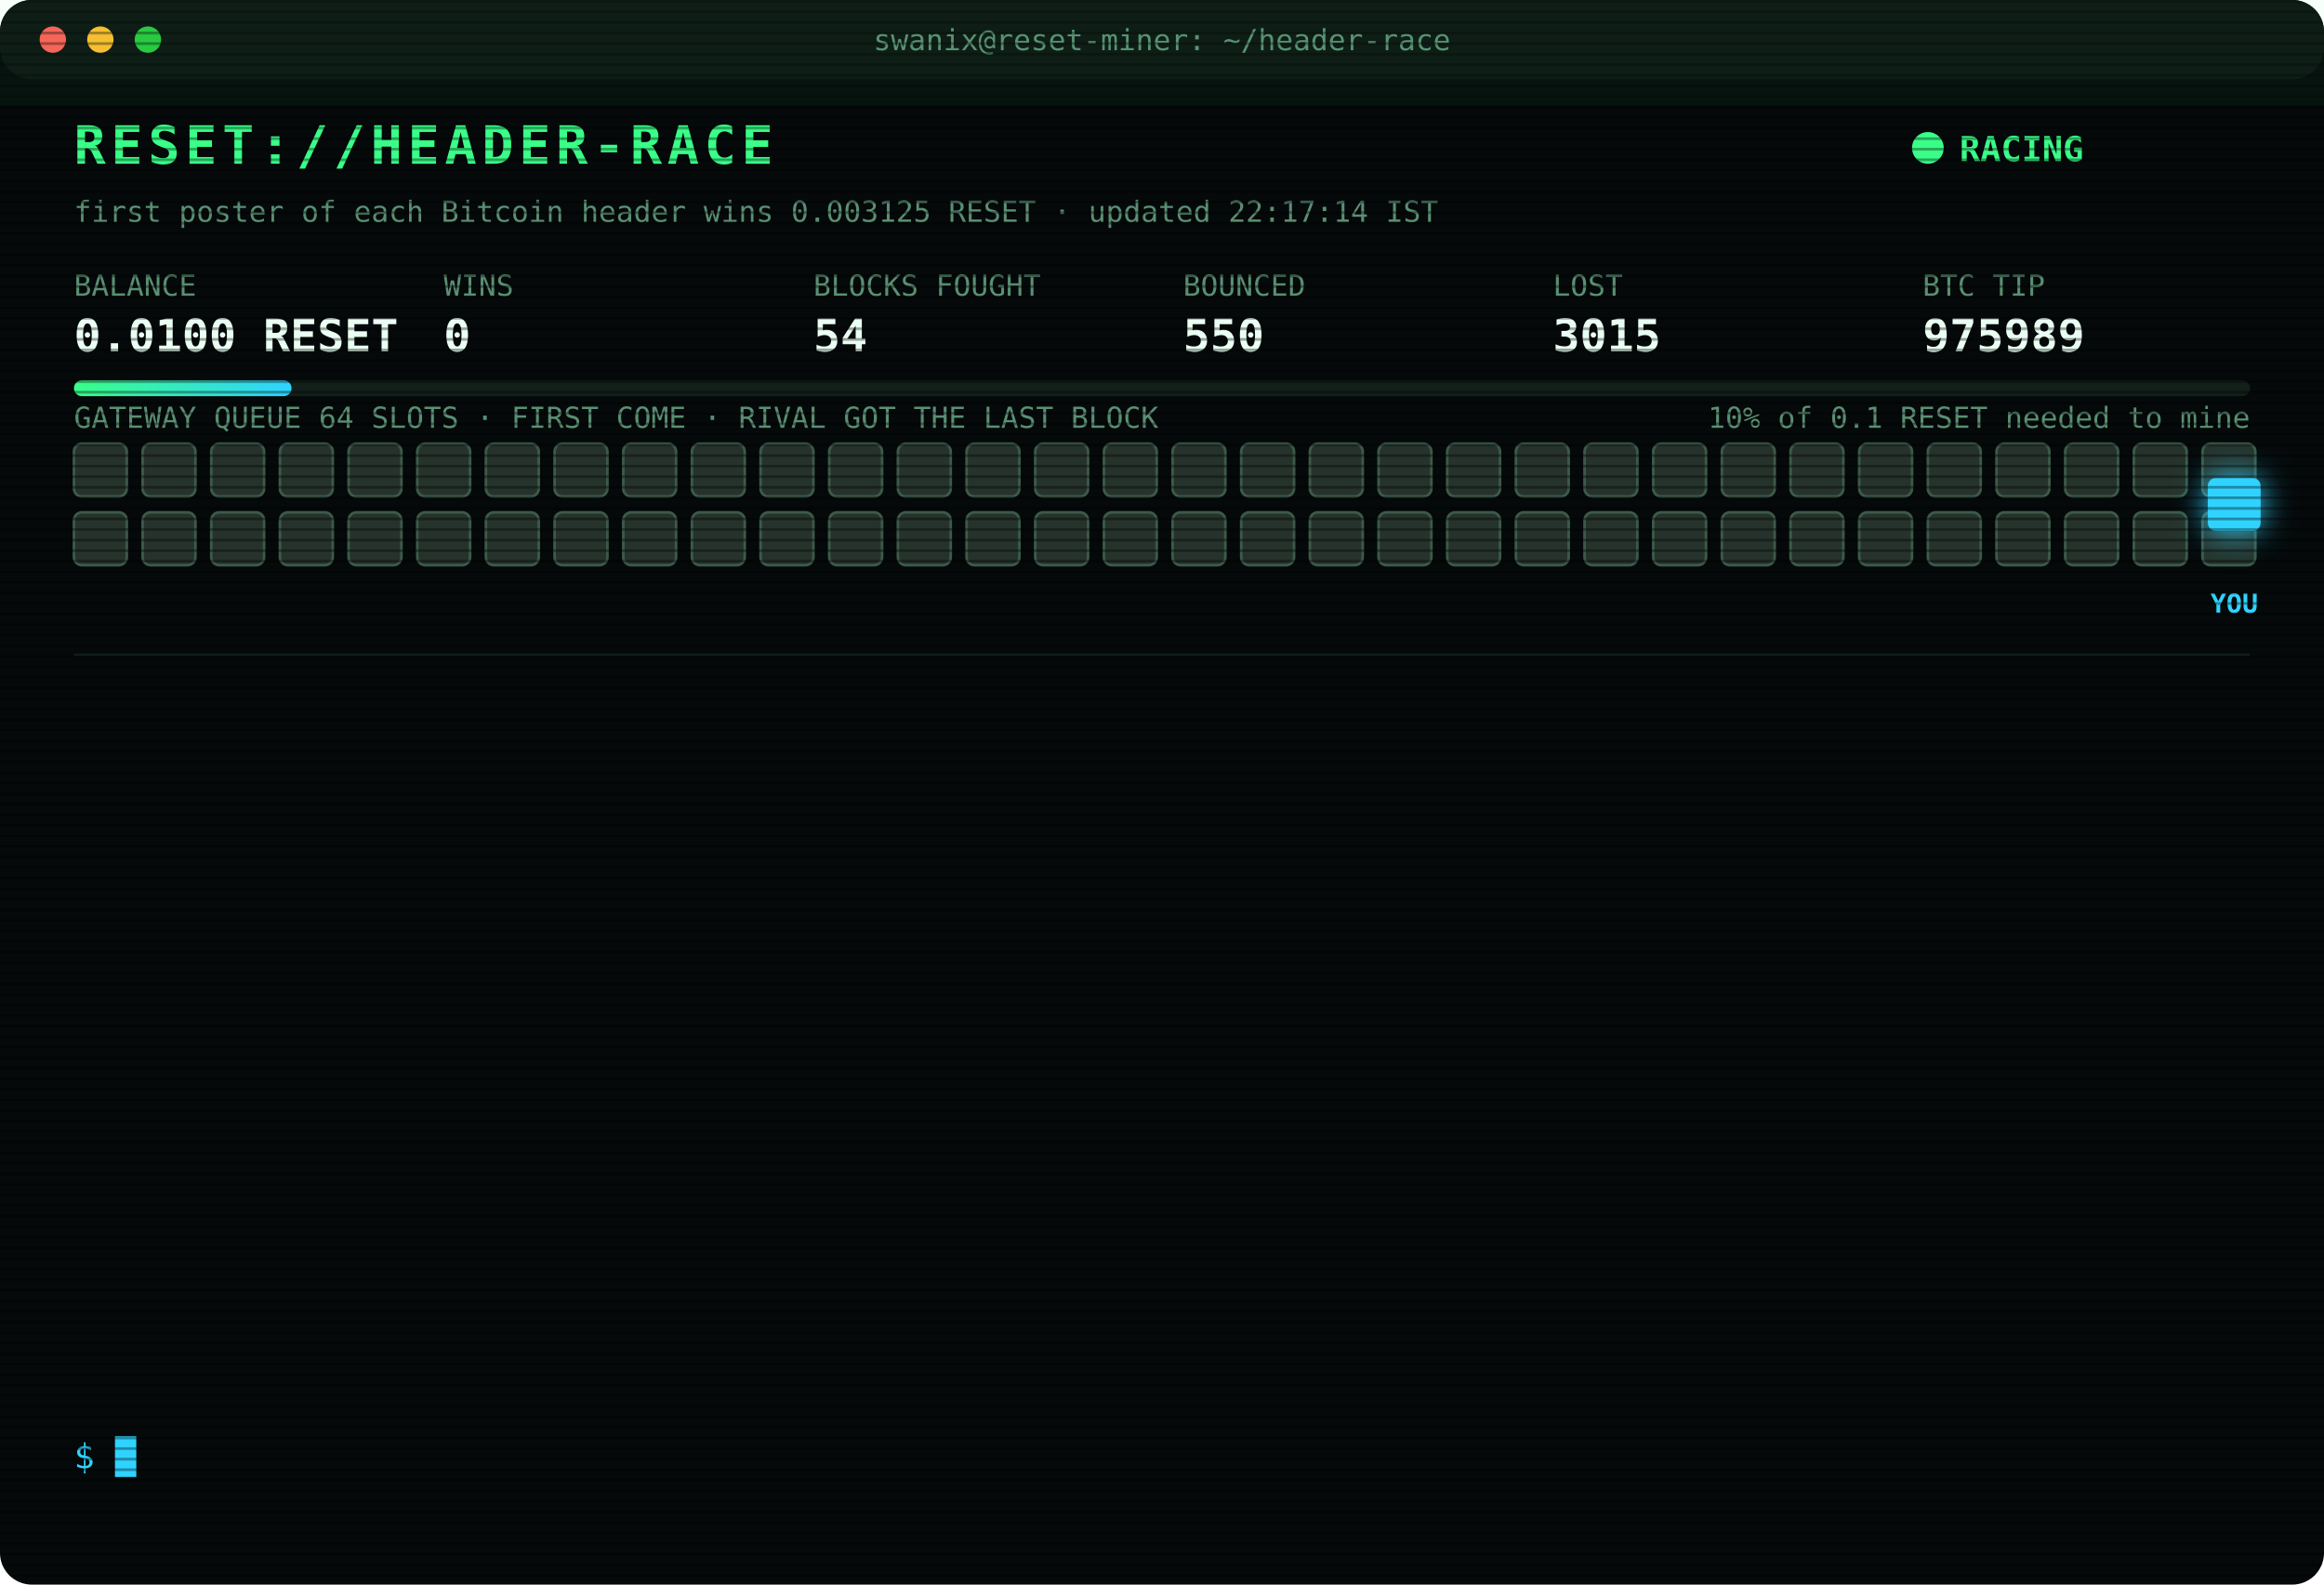
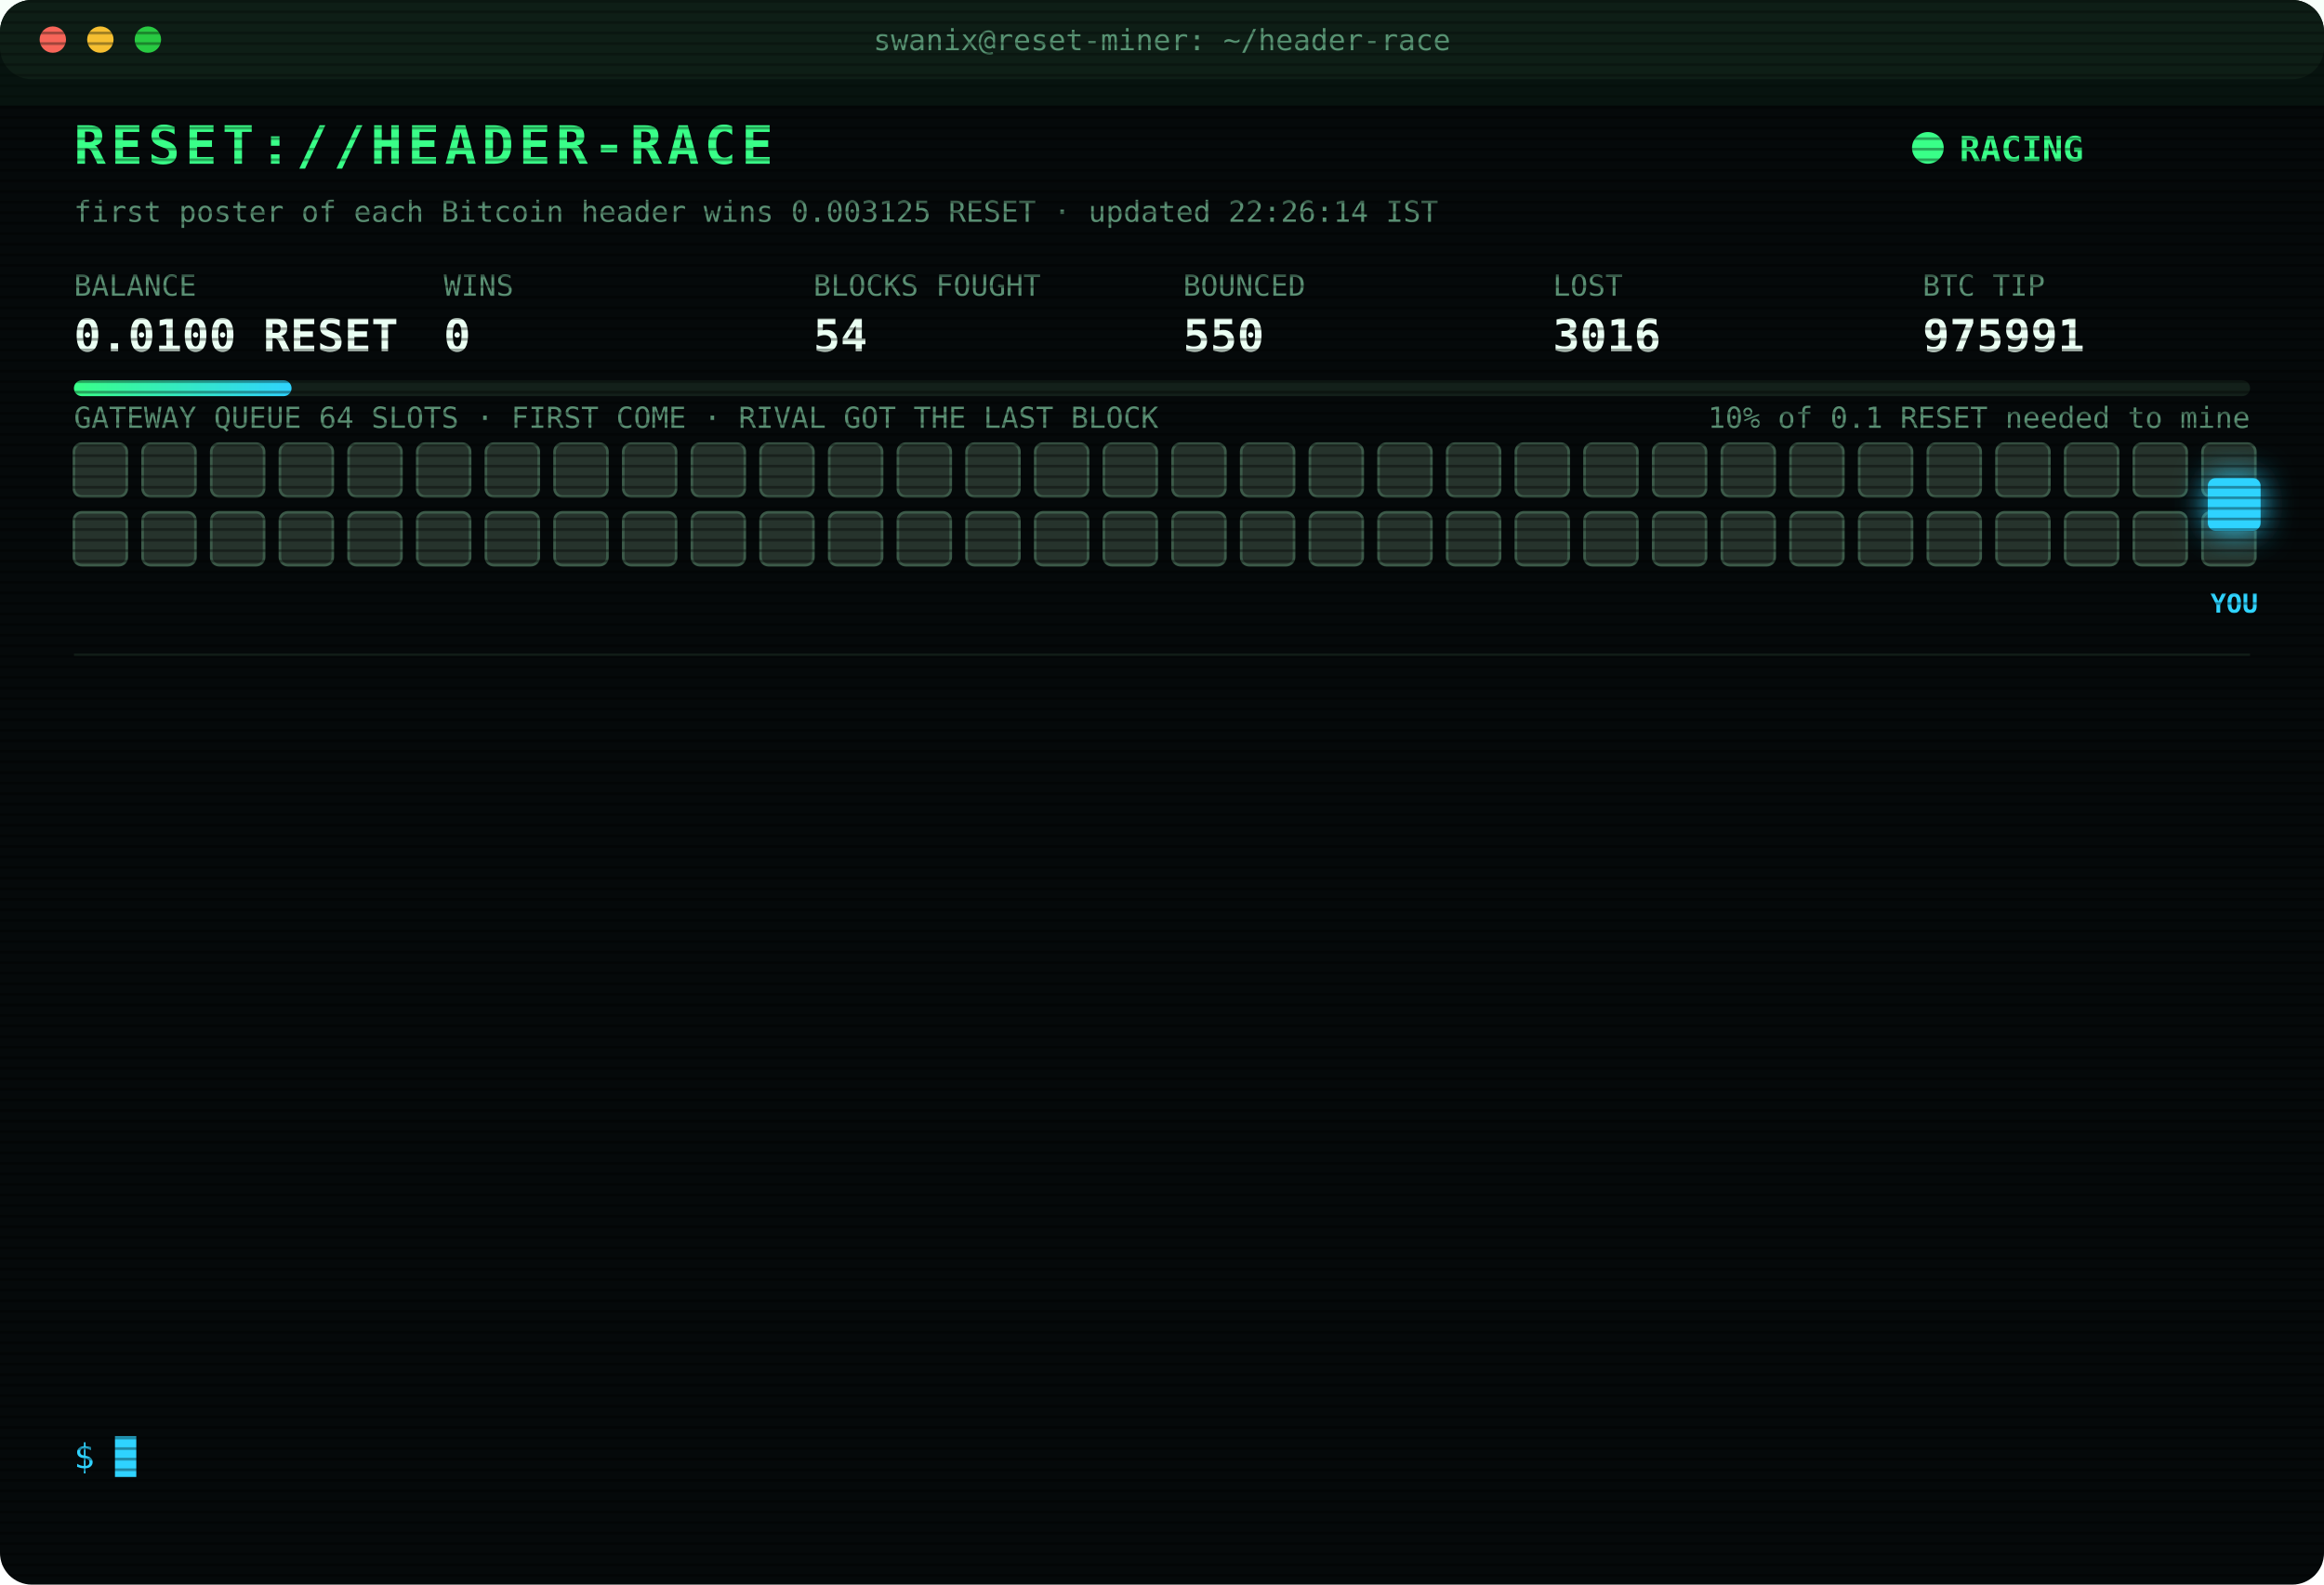
<svg xmlns="http://www.w3.org/2000/svg" width="880" height="600" viewBox="0 0 880 600" font-family="ui-monospace,SFMono-Regular,Menlo,Consolas,monospace">
  <style>
text{font-size:13px;fill:#7CFFB2}
.title{font-size:20px;font-weight:700;fill:#39FF88;letter-spacing:2px;animation:glitch 3s infinite steps(1)}
.sub{fill:#2fd3ff}.k{fill:#5a8f73;font-size:11px}.v{font-size:17px;font-weight:700;fill:#eafff3}
.ts{fill:#3f6b56}.boot{fill:#2fd3ff}.dim{fill:#5a8f73}.bad{fill:#ff4d6d}.warn{fill:#ffd23f}.mag{fill:#ff5cf0}.win{fill:#39FF88;font-weight:700}
.tag{font-size:10px;fill:#2fd3ff;font-weight:700}
.rival{fill:#26332c;stroke:#3c5a49;animation:jam 1.2s infinite alternate}
.idle{fill:#141c18;stroke:#22302a;animation:breathe 4s infinite}
.me{fill:#2fd3ff;filter:drop-shadow(0 0 6px #2fd3ff)}
.hover{animation:nudge 1.1s infinite ease-in-out}.bounce{animation:kick 1.4s infinite}
.ln{opacity:0;animation:in .4s forwards}
.cur{animation:blink 1s infinite steps(1)}
.scan{animation:scan 6s infinite linear}
.led{animation:blink 1.4s infinite}
@keyframes in{from{opacity:0;transform:translateX(-6px)}to{opacity:1;transform:none}}
@keyframes blink{50%{opacity:0}}
@keyframes jam{to{fill:#33463b}}
@keyframes breathe{50%{opacity:.4}}
@keyframes nudge{50%{transform:translateX(-10px)}}
@keyframes kick{0%,100%{transform:none}30%{transform:translateX(-14px)}55%{transform:translateX(10px) translateY(-6px)}}
@keyframes glitch{0%,92%{transform:none}93%{transform:translateX(2px);fill:#ff4d6d}95%{transform:translateX(-2px);fill:#2fd3ff}97%{transform:none}}
@keyframes scan{from{transform:translateY(-40px)}to{transform:translateY(600px)}}
</style>
  <defs>
    <pattern id="sl" width="4" height="4" patternUnits="userSpaceOnUse">
      <rect width="4" height="1" fill="#000" opacity=".35" />
    </pattern>
    <linearGradient id="bar">
      <stop offset="0" stop-color="#39FF88" />
      <stop offset="1" stop-color="#2fd3ff" />
    </linearGradient>
  </defs>
  <rect width="880" height="600" rx="12" fill="#05090a" />
  <rect width="880" height="30" rx="12" fill="#0d1512" />
  <circle cx="20" cy="15" r="5" fill="#ff5f57" />
  <circle cx="38" cy="15" r="5" fill="#febc2e" />
  <circle cx="56" cy="15" r="5" fill="#28c840" />
  <text x="440" y="19" text-anchor="middle" class="k">swanix@reset-miner: ~/header-race</text>
  <text x="28" y="62" class="title">RESET://HEADER-RACE</text>
  <circle class="led" cx="730" cy="56" r="6" fill="#39FF88" />
  <text x="742" y="61" class="win">RACING</text>
-   <text x="28" y="84" class="k">first poster of each Bitcoin header wins 0.003125 RESET · updated 22:17:14 IST</text>
+   <text x="28" y="84" class="k">first poster of each Bitcoin header wins 0.003125 RESET · updated 22:26:14 IST</text>
  <text x="28" y="112" class="k">BALANCE</text>
  <text x="28" y="133" class="v">0.0100 RESET</text>
  <text x="168" y="112" class="k">WINS</text>
  <text x="168" y="133" class="v">0</text>
  <text x="308" y="112" class="k">BLOCKS FOUGHT</text>
  <text x="308" y="133" class="v">54</text>
  <text x="448" y="112" class="k">BOUNCED</text>
  <text x="448" y="133" class="v">550</text>
  <text x="588" y="112" class="k">LOST</text>
-   <text x="588" y="133" class="v">3015</text>
+   <text x="588" y="133" class="v">3016</text>
  <text x="728" y="112" class="k">BTC TIP</text>
-   <text x="728" y="133" class="v">975989</text>
+   <text x="728" y="133" class="v">975991</text>
  <rect x="28" y="144" width="824" height="6" rx="3" fill="#13201a" />
  <rect x="28" y="144" width="82.4" height="6" rx="3" fill="url(#bar)" />
  <text x="852" y="162" text-anchor="end" class="k">10% of 0.1 RESET needed to mine</text>
  <text x="28" y="162" class="k">GATEWAY QUEUE 64 SLOTS · FIRST COME · RIVAL GOT THE LAST BLOCK</text>
  <rect class="rival" x="28" y="168" width="20" height="20" rx="3" style="animation-delay:0.00s" />
  <rect class="rival" x="54" y="168" width="20" height="20" rx="3" style="animation-delay:0.05s" />
  <rect class="rival" x="80" y="168" width="20" height="20" rx="3" style="animation-delay:0.10s" />
  <rect class="rival" x="106" y="168" width="20" height="20" rx="3" style="animation-delay:0.15s" />
  <rect class="rival" x="132" y="168" width="20" height="20" rx="3" style="animation-delay:0.20s" />
  <rect class="rival" x="158" y="168" width="20" height="20" rx="3" style="animation-delay:0.25s" />
  <rect class="rival" x="184" y="168" width="20" height="20" rx="3" style="animation-delay:0.30s" />
  <rect class="rival" x="210" y="168" width="20" height="20" rx="3" style="animation-delay:0.35s" />
  <rect class="rival" x="236" y="168" width="20" height="20" rx="3" style="animation-delay:0.40s" />
  <rect class="rival" x="262" y="168" width="20" height="20" rx="3" style="animation-delay:0.45s" />
  <rect class="rival" x="288" y="168" width="20" height="20" rx="3" style="animation-delay:0.50s" />
  <rect class="rival" x="314" y="168" width="20" height="20" rx="3" style="animation-delay:0.55s" />
  <rect class="rival" x="340" y="168" width="20" height="20" rx="3" style="animation-delay:0.60s" />
  <rect class="rival" x="366" y="168" width="20" height="20" rx="3" style="animation-delay:0.65s" />
  <rect class="rival" x="392" y="168" width="20" height="20" rx="3" style="animation-delay:0.70s" />
  <rect class="rival" x="418" y="168" width="20" height="20" rx="3" style="animation-delay:0.75s" />
  <rect class="rival" x="444" y="168" width="20" height="20" rx="3" style="animation-delay:0.80s" />
  <rect class="rival" x="470" y="168" width="20" height="20" rx="3" style="animation-delay:0.85s" />
  <rect class="rival" x="496" y="168" width="20" height="20" rx="3" style="animation-delay:0.90s" />
  <rect class="rival" x="522" y="168" width="20" height="20" rx="3" style="animation-delay:0.95s" />
  <rect class="rival" x="548" y="168" width="20" height="20" rx="3" style="animation-delay:1.00s" />
  <rect class="rival" x="574" y="168" width="20" height="20" rx="3" style="animation-delay:1.05s" />
  <rect class="rival" x="600" y="168" width="20" height="20" rx="3" style="animation-delay:1.10s" />
  <rect class="rival" x="626" y="168" width="20" height="20" rx="3" style="animation-delay:1.15s" />
  <rect class="rival" x="652" y="168" width="20" height="20" rx="3" style="animation-delay:1.20s" />
  <rect class="rival" x="678" y="168" width="20" height="20" rx="3" style="animation-delay:1.25s" />
  <rect class="rival" x="704" y="168" width="20" height="20" rx="3" style="animation-delay:1.30s" />
  <rect class="rival" x="730" y="168" width="20" height="20" rx="3" style="animation-delay:1.35s" />
  <rect class="rival" x="756" y="168" width="20" height="20" rx="3" style="animation-delay:1.40s" />
  <rect class="rival" x="782" y="168" width="20" height="20" rx="3" style="animation-delay:1.45s" />
  <rect class="rival" x="808" y="168" width="20" height="20" rx="3" style="animation-delay:1.50s" />
  <rect class="rival" x="834" y="168" width="20" height="20" rx="3" style="animation-delay:1.55s" />
  <rect class="rival" x="28" y="194" width="20" height="20" rx="3" style="animation-delay:1.60s" />
  <rect class="rival" x="54" y="194" width="20" height="20" rx="3" style="animation-delay:1.65s" />
  <rect class="rival" x="80" y="194" width="20" height="20" rx="3" style="animation-delay:1.70s" />
  <rect class="rival" x="106" y="194" width="20" height="20" rx="3" style="animation-delay:1.75s" />
  <rect class="rival" x="132" y="194" width="20" height="20" rx="3" style="animation-delay:1.80s" />
  <rect class="rival" x="158" y="194" width="20" height="20" rx="3" style="animation-delay:1.85s" />
  <rect class="rival" x="184" y="194" width="20" height="20" rx="3" style="animation-delay:1.90s" />
  <rect class="rival" x="210" y="194" width="20" height="20" rx="3" style="animation-delay:1.95s" />
  <rect class="rival" x="236" y="194" width="20" height="20" rx="3" style="animation-delay:2.00s" />
  <rect class="rival" x="262" y="194" width="20" height="20" rx="3" style="animation-delay:2.05s" />
  <rect class="rival" x="288" y="194" width="20" height="20" rx="3" style="animation-delay:2.10s" />
  <rect class="rival" x="314" y="194" width="20" height="20" rx="3" style="animation-delay:2.15s" />
  <rect class="rival" x="340" y="194" width="20" height="20" rx="3" style="animation-delay:2.20s" />
  <rect class="rival" x="366" y="194" width="20" height="20" rx="3" style="animation-delay:2.25s" />
  <rect class="rival" x="392" y="194" width="20" height="20" rx="3" style="animation-delay:2.30s" />
  <rect class="rival" x="418" y="194" width="20" height="20" rx="3" style="animation-delay:2.35s" />
  <rect class="rival" x="444" y="194" width="20" height="20" rx="3" style="animation-delay:2.40s" />
  <rect class="rival" x="470" y="194" width="20" height="20" rx="3" style="animation-delay:2.45s" />
  <rect class="rival" x="496" y="194" width="20" height="20" rx="3" style="animation-delay:2.50s" />
  <rect class="rival" x="522" y="194" width="20" height="20" rx="3" style="animation-delay:2.55s" />
  <rect class="rival" x="548" y="194" width="20" height="20" rx="3" style="animation-delay:2.60s" />
  <rect class="rival" x="574" y="194" width="20" height="20" rx="3" style="animation-delay:2.65s" />
  <rect class="rival" x="600" y="194" width="20" height="20" rx="3" style="animation-delay:2.70s" />
  <rect class="rival" x="626" y="194" width="20" height="20" rx="3" style="animation-delay:2.75s" />
  <rect class="rival" x="652" y="194" width="20" height="20" rx="3" style="animation-delay:2.80s" />
  <rect class="rival" x="678" y="194" width="20" height="20" rx="3" style="animation-delay:2.85s" />
  <rect class="rival" x="704" y="194" width="20" height="20" rx="3" style="animation-delay:2.90s" />
  <rect class="rival" x="730" y="194" width="20" height="20" rx="3" style="animation-delay:2.95s" />
  <rect class="rival" x="756" y="194" width="20" height="20" rx="3" style="animation-delay:3.00s" />
  <rect class="rival" x="782" y="194" width="20" height="20" rx="3" style="animation-delay:3.05s" />
  <rect class="rival" x="808" y="194" width="20" height="20" rx="3" style="animation-delay:3.10s" />
  <rect class="rival" x="834" y="194" width="20" height="20" rx="3" style="animation-delay:3.15s" />
  <g class="hover">
    <rect class="me" x="836" y="181" width="20" height="20" rx="3" />
    <text class="tag" x="846" y="232" text-anchor="middle">YOU</text>
  </g>
  <line x1="28" x2="852" y1="248" y2="248" stroke="#13201a" />
  <g class="ln" style="animation-delay:0.40s">
-     <text x="28" y="270" class="ts">20:30:28</text>
-     <text x="104" y="270" class="bad">[LOST] #975977 taken by a rival miner</text>
+     <text x="28" y="270" class="ts">20:37:54</text>
+     <text x="104" y="270" class="bad">[LOST] #975978 taken by a rival miner</text>
  </g>
  <g class="ln" style="animation-delay:0.65s">
-     <text x="28" y="292" class="ts">20:37:54</text>
-     <text x="104" y="292" class="bad">[LOST] #975978 taken by a rival miner</text>
+     <text x="28" y="292" class="ts">20:40:20</text>
+     <text x="104" y="292" class="bad">[LOST] #975979 taken by a rival miner</text>
  </g>
  <g class="ln" style="animation-delay:0.90s">
-     <text x="28" y="314" class="ts">20:40:20</text>
-     <text x="104" y="314" class="bad">[LOST] #975979 taken by a rival miner</text>
+     <text x="28" y="314" class="ts">20:40:53</text>
+     <text x="104" y="314" class="bad">[LOST] #975980 taken by a rival miner</text>
  </g>
  <g class="ln" style="animation-delay:1.15s">
-     <text x="28" y="336" class="ts">20:40:53</text>
-     <text x="104" y="336" class="bad">[LOST] #975980 taken by a rival miner</text>
+     <text x="28" y="336" class="ts">21:10:04</text>
+     <text x="104" y="336" class="bad">[LOST] #975981 taken by a rival miner</text>
  </g>
  <g class="ln" style="animation-delay:1.40s">
-     <text x="28" y="358" class="ts">21:10:04</text>
-     <text x="104" y="358" class="bad">[LOST] #975981 taken by a rival miner</text>
+     <text x="28" y="358" class="ts">21:32:18</text>
+     <text x="104" y="358" class="bad">[LOST] #975983 taken by a rival miner</text>
  </g>
  <g class="ln" style="animation-delay:1.65s">
-     <text x="28" y="380" class="ts">21:32:18</text>
-     <text x="104" y="380" class="bad">[LOST] #975983 taken by a rival miner</text>
+     <text x="28" y="380" class="ts">21:40:27</text>
+     <text x="104" y="380" class="dim">[STINT END] calls 772 · wins 0</text>
  </g>
  <g class="ln" style="animation-delay:1.90s">
-     <text x="28" y="402" class="ts">21:40:27</text>
-     <text x="104" y="402" class="dim">[STINT END] calls 772 · wins 0</text>
+     <text x="28" y="402" class="ts">21:45:24</text>
+     <text x="104" y="402" class="boot">[BOOT] racer v3 online · 3 feeds · stint 340m</text>
  </g>
  <g class="ln" style="animation-delay:2.15s">
-     <text x="28" y="424" class="ts">21:45:24</text>
-     <text x="104" y="424" class="boot">[BOOT] racer v3 online · 3 feeds · stint 340m</text>
+     <text x="28" y="424" class="ts">21:48:25</text>
+     <text x="104" y="424" class="bad">[LOST] #975984 taken by a rival miner</text>
  </g>
  <g class="ln" style="animation-delay:2.40s">
-     <text x="28" y="446" class="ts">21:48:25</text>
-     <text x="104" y="446" class="bad">[LOST] #975984 taken by a rival miner</text>
+     <text x="28" y="446" class="ts">21:54:01</text>
+     <text x="104" y="446" class="bad">[LOST] #975985 taken by a rival miner</text>
  </g>
  <g class="ln" style="animation-delay:2.65s">
-     <text x="28" y="468" class="ts">21:54:01</text>
-     <text x="104" y="468" class="bad">[LOST] #975985 taken by a rival miner</text>
+     <text x="28" y="468" class="ts">22:03:12</text>
+     <text x="104" y="468" class="bad">[LOST] #975986 taken by a rival miner</text>
  </g>
  <g class="ln" style="animation-delay:2.90s">
-     <text x="28" y="490" class="ts">22:03:12</text>
-     <text x="104" y="490" class="bad">[LOST] #975986 taken by a rival miner</text>
+     <text x="28" y="490" class="ts">22:12:00</text>
+     <text x="104" y="490" class="bad">[LOST] #975988 taken by a rival miner</text>
  </g>
  <g class="ln" style="animation-delay:3.15s">
-     <text x="28" y="512" class="ts">22:12:00</text>
-     <text x="104" y="512" class="bad">[LOST] #975988 taken by a rival miner</text>
+     <text x="28" y="512" class="ts">22:17:14</text>
+     <text x="104" y="512" class="bad">[LOST] #975989 taken by a rival miner</text>
  </g>
  <g class="ln" style="animation-delay:3.40s">
-     <text x="28" y="534" class="ts">22:17:14</text>
-     <text x="104" y="534" class="bad">[LOST] #975989 taken by a rival miner</text>
+     <text x="28" y="534" class="ts">22:26:14</text>
+     <text x="104" y="534" class="bad">[LOST] #975991 taken by a rival miner</text>
  </g>
  <text x="28" y="556" class="sub">$ <tspan class="cur">█</tspan>
  </text>
  <rect width="880" height="600" rx="12" fill="url(#sl)" pointer-events="none" />
  <rect class="scan" width="880" height="40" fill="#39FF88" opacity=".04" />
</svg>
